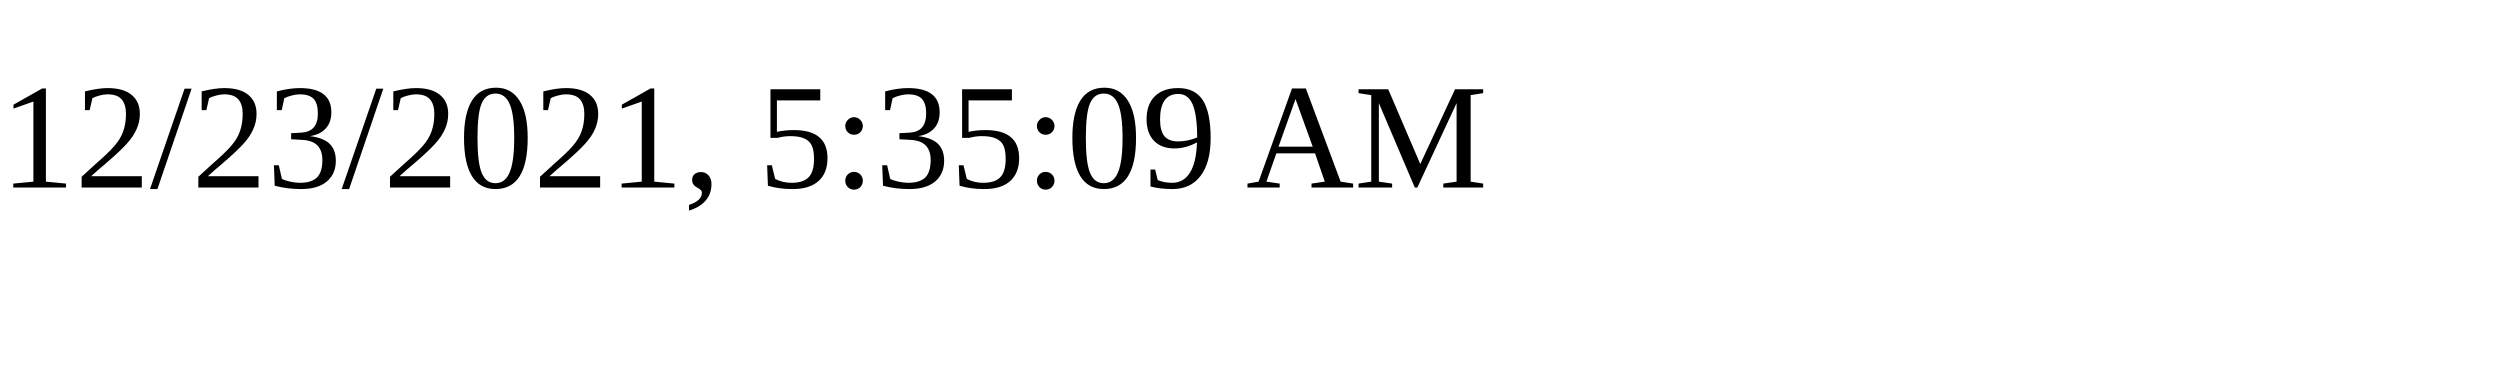
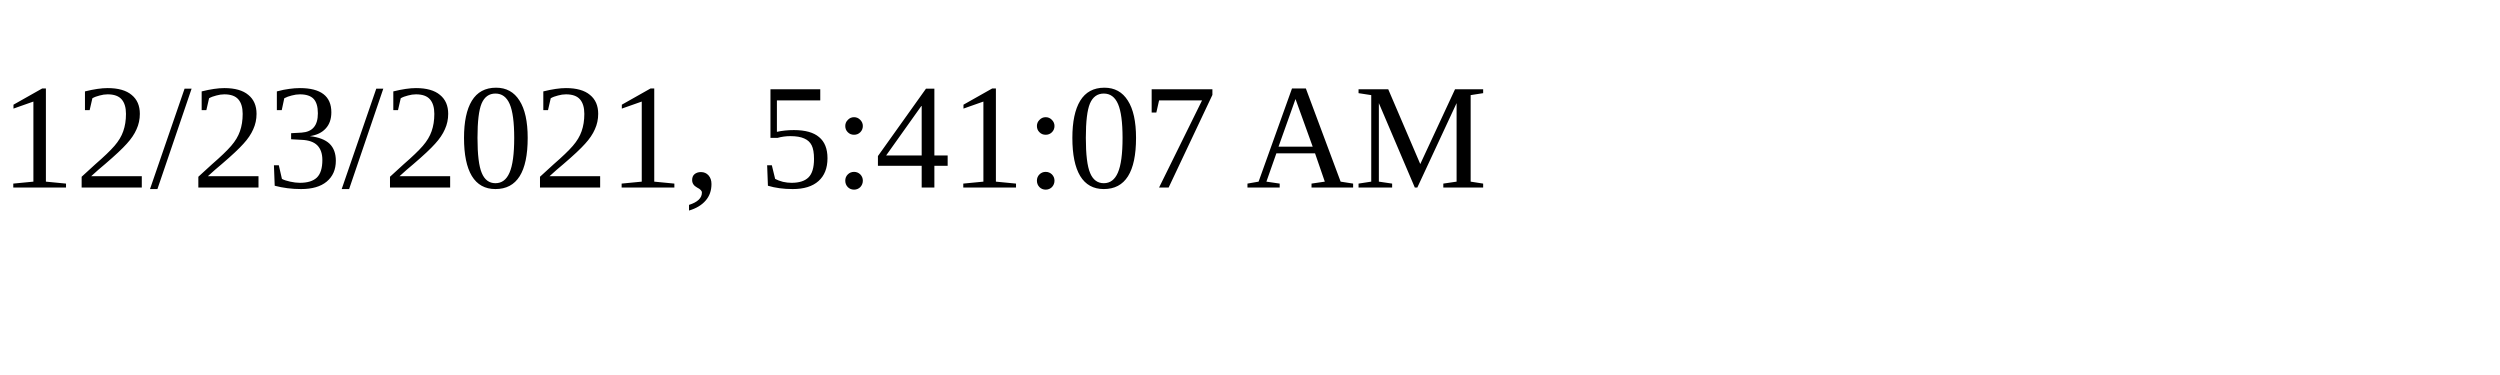
<svg xmlns="http://www.w3.org/2000/svg" height="30" width="200">
-   <text x="0" y="15">12/23/2021, 5:35:09 AM</text>
+   <text x="0" y="15">12/23/2021, 5:41:07 AM</text>
</svg>
